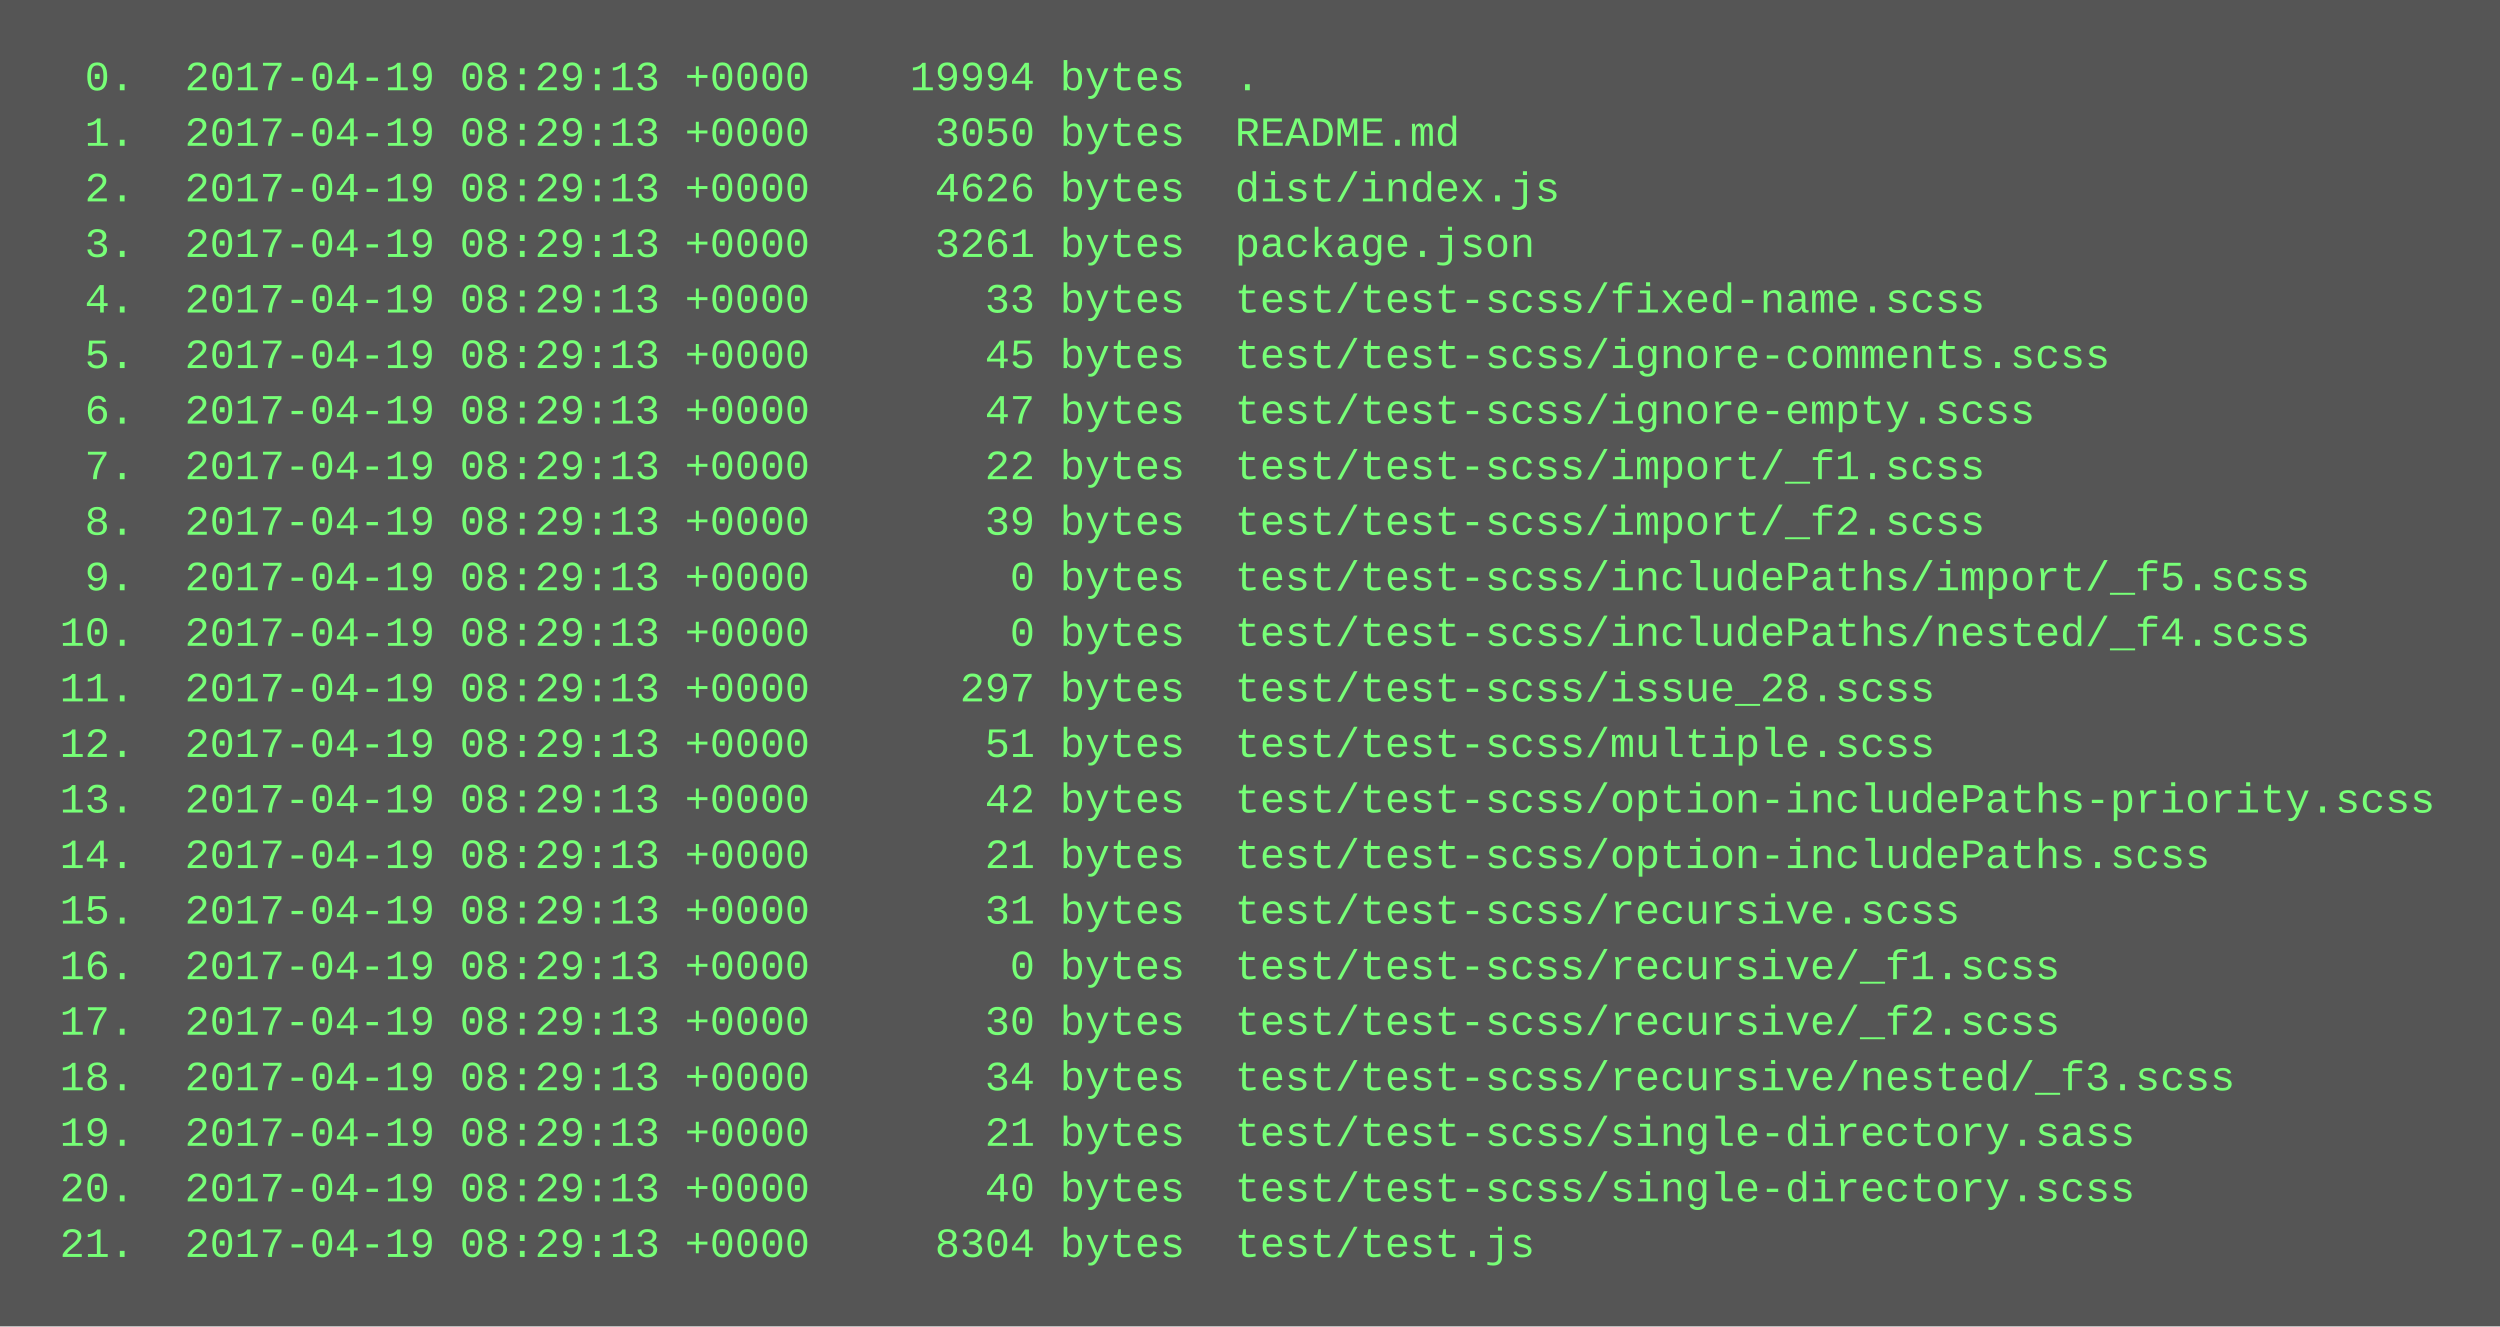
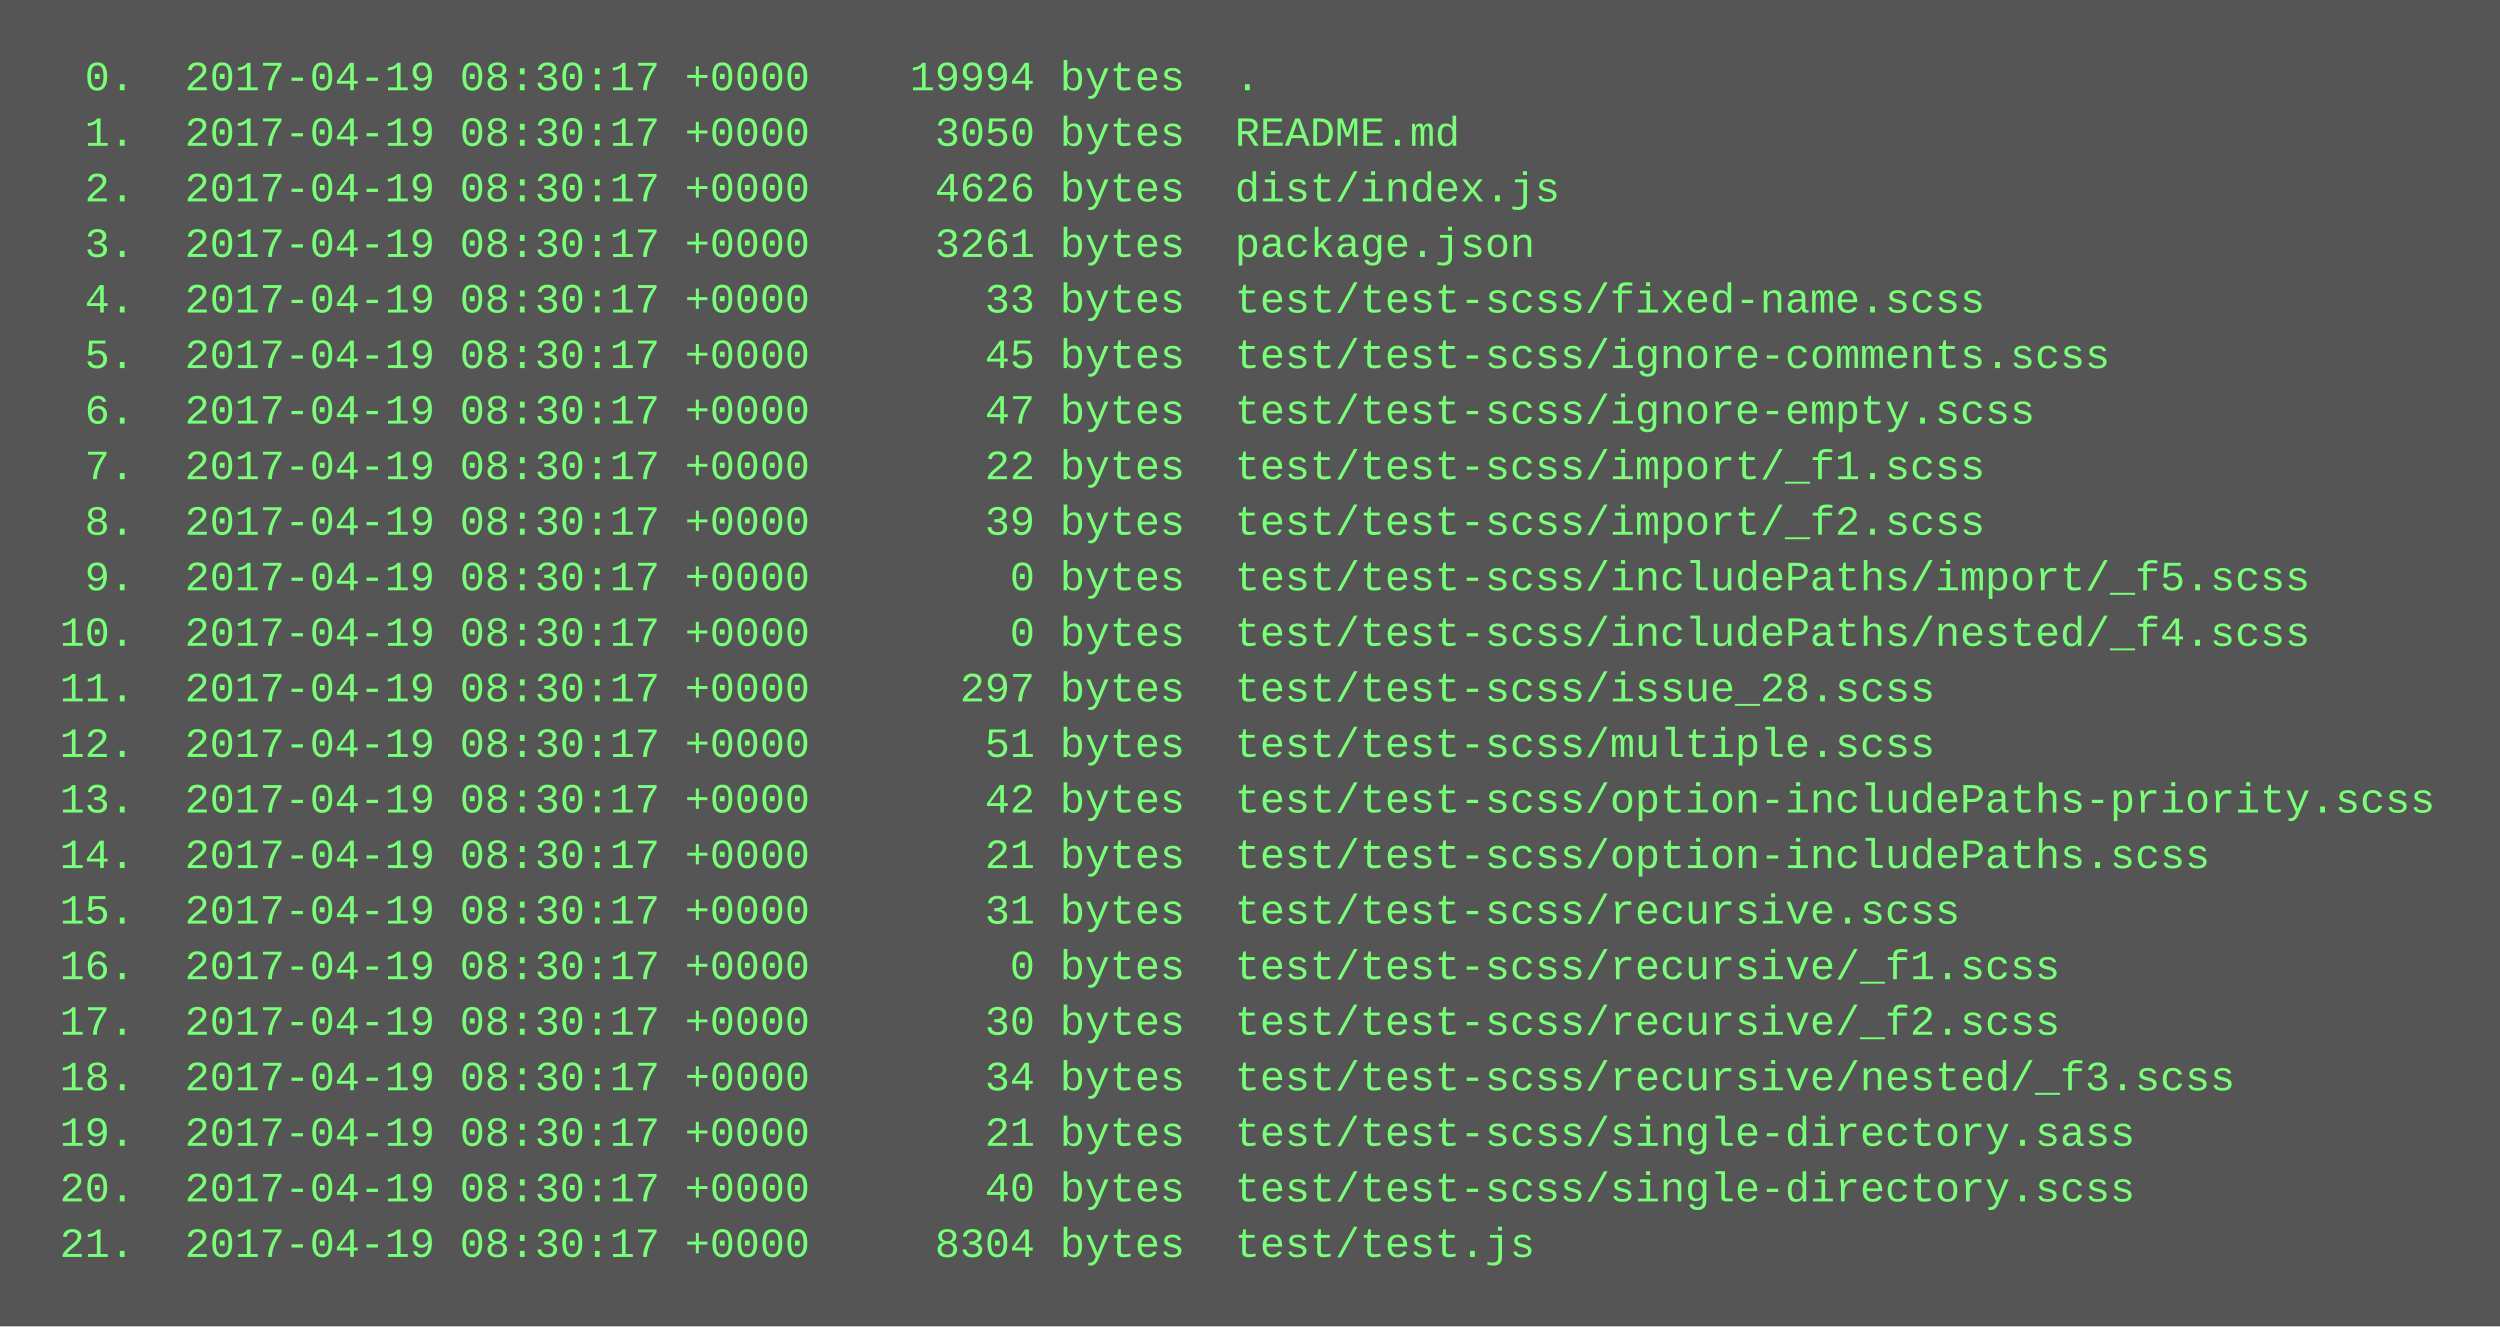
<svg xmlns="http://www.w3.org/2000/svg" height="382" width="720">
  <rect height="382" fill="#555" width="720" />
  <text fill="#7f7" font-family="Courier New" font-size="12" xml:space="preserve">
-     <tspan x="10" y="26">  0.  2017-04-19 08:29:13 +0000    19994 bytes  .</tspan>
-     <tspan x="10" y="42">  1.  2017-04-19 08:29:13 +0000     3050 bytes  README.md</tspan>
-     <tspan x="10" y="58">  2.  2017-04-19 08:29:13 +0000     4626 bytes  dist/index.js</tspan>
-     <tspan x="10" y="74">  3.  2017-04-19 08:29:13 +0000     3261 bytes  package.json</tspan>
-     <tspan x="10" y="90">  4.  2017-04-19 08:29:13 +0000       33 bytes  test/test-scss/fixed-name.scss</tspan>
-     <tspan x="10" y="106">  5.  2017-04-19 08:29:13 +0000       45 bytes  test/test-scss/ignore-comments.scss</tspan>
-     <tspan x="10" y="122">  6.  2017-04-19 08:29:13 +0000       47 bytes  test/test-scss/ignore-empty.scss</tspan>
-     <tspan x="10" y="138">  7.  2017-04-19 08:29:13 +0000       22 bytes  test/test-scss/import/_f1.scss</tspan>
-     <tspan x="10" y="154">  8.  2017-04-19 08:29:13 +0000       39 bytes  test/test-scss/import/_f2.scss</tspan>
-     <tspan x="10" y="170">  9.  2017-04-19 08:29:13 +0000        0 bytes  test/test-scss/includePaths/import/_f5.scss</tspan>
-     <tspan x="10" y="186"> 10.  2017-04-19 08:29:13 +0000        0 bytes  test/test-scss/includePaths/nested/_f4.scss</tspan>
-     <tspan x="10" y="202"> 11.  2017-04-19 08:29:13 +0000      297 bytes  test/test-scss/issue_28.scss</tspan>
-     <tspan x="10" y="218"> 12.  2017-04-19 08:29:13 +0000       51 bytes  test/test-scss/multiple.scss</tspan>
-     <tspan x="10" y="234"> 13.  2017-04-19 08:29:13 +0000       42 bytes  test/test-scss/option-includePaths-priority.scss</tspan>
-     <tspan x="10" y="250"> 14.  2017-04-19 08:29:13 +0000       21 bytes  test/test-scss/option-includePaths.scss</tspan>
-     <tspan x="10" y="266"> 15.  2017-04-19 08:29:13 +0000       31 bytes  test/test-scss/recursive.scss</tspan>
-     <tspan x="10" y="282"> 16.  2017-04-19 08:29:13 +0000        0 bytes  test/test-scss/recursive/_f1.scss</tspan>
-     <tspan x="10" y="298"> 17.  2017-04-19 08:29:13 +0000       30 bytes  test/test-scss/recursive/_f2.scss</tspan>
-     <tspan x="10" y="314"> 18.  2017-04-19 08:29:13 +0000       34 bytes  test/test-scss/recursive/nested/_f3.scss</tspan>
-     <tspan x="10" y="330"> 19.  2017-04-19 08:29:13 +0000       21 bytes  test/test-scss/single-directory.sass</tspan>
-     <tspan x="10" y="346"> 20.  2017-04-19 08:29:13 +0000       40 bytes  test/test-scss/single-directory.scss</tspan>
-     <tspan x="10" y="362"> 21.  2017-04-19 08:29:13 +0000     8304 bytes  test/test.js</tspan>
+     <tspan x="10" y="26">  0.  2017-04-19 08:30:17 +0000    19994 bytes  .</tspan>
+     <tspan x="10" y="42">  1.  2017-04-19 08:30:17 +0000     3050 bytes  README.md</tspan>
+     <tspan x="10" y="58">  2.  2017-04-19 08:30:17 +0000     4626 bytes  dist/index.js</tspan>
+     <tspan x="10" y="74">  3.  2017-04-19 08:30:17 +0000     3261 bytes  package.json</tspan>
+     <tspan x="10" y="90">  4.  2017-04-19 08:30:17 +0000       33 bytes  test/test-scss/fixed-name.scss</tspan>
+     <tspan x="10" y="106">  5.  2017-04-19 08:30:17 +0000       45 bytes  test/test-scss/ignore-comments.scss</tspan>
+     <tspan x="10" y="122">  6.  2017-04-19 08:30:17 +0000       47 bytes  test/test-scss/ignore-empty.scss</tspan>
+     <tspan x="10" y="138">  7.  2017-04-19 08:30:17 +0000       22 bytes  test/test-scss/import/_f1.scss</tspan>
+     <tspan x="10" y="154">  8.  2017-04-19 08:30:17 +0000       39 bytes  test/test-scss/import/_f2.scss</tspan>
+     <tspan x="10" y="170">  9.  2017-04-19 08:30:17 +0000        0 bytes  test/test-scss/includePaths/import/_f5.scss</tspan>
+     <tspan x="10" y="186"> 10.  2017-04-19 08:30:17 +0000        0 bytes  test/test-scss/includePaths/nested/_f4.scss</tspan>
+     <tspan x="10" y="202"> 11.  2017-04-19 08:30:17 +0000      297 bytes  test/test-scss/issue_28.scss</tspan>
+     <tspan x="10" y="218"> 12.  2017-04-19 08:30:17 +0000       51 bytes  test/test-scss/multiple.scss</tspan>
+     <tspan x="10" y="234"> 13.  2017-04-19 08:30:17 +0000       42 bytes  test/test-scss/option-includePaths-priority.scss</tspan>
+     <tspan x="10" y="250"> 14.  2017-04-19 08:30:17 +0000       21 bytes  test/test-scss/option-includePaths.scss</tspan>
+     <tspan x="10" y="266"> 15.  2017-04-19 08:30:17 +0000       31 bytes  test/test-scss/recursive.scss</tspan>
+     <tspan x="10" y="282"> 16.  2017-04-19 08:30:17 +0000        0 bytes  test/test-scss/recursive/_f1.scss</tspan>
+     <tspan x="10" y="298"> 17.  2017-04-19 08:30:17 +0000       30 bytes  test/test-scss/recursive/_f2.scss</tspan>
+     <tspan x="10" y="314"> 18.  2017-04-19 08:30:17 +0000       34 bytes  test/test-scss/recursive/nested/_f3.scss</tspan>
+     <tspan x="10" y="330"> 19.  2017-04-19 08:30:17 +0000       21 bytes  test/test-scss/single-directory.sass</tspan>
+     <tspan x="10" y="346"> 20.  2017-04-19 08:30:17 +0000       40 bytes  test/test-scss/single-directory.scss</tspan>
+     <tspan x="10" y="362"> 21.  2017-04-19 08:30:17 +0000     8304 bytes  test/test.js</tspan>
  </text>
</svg>
